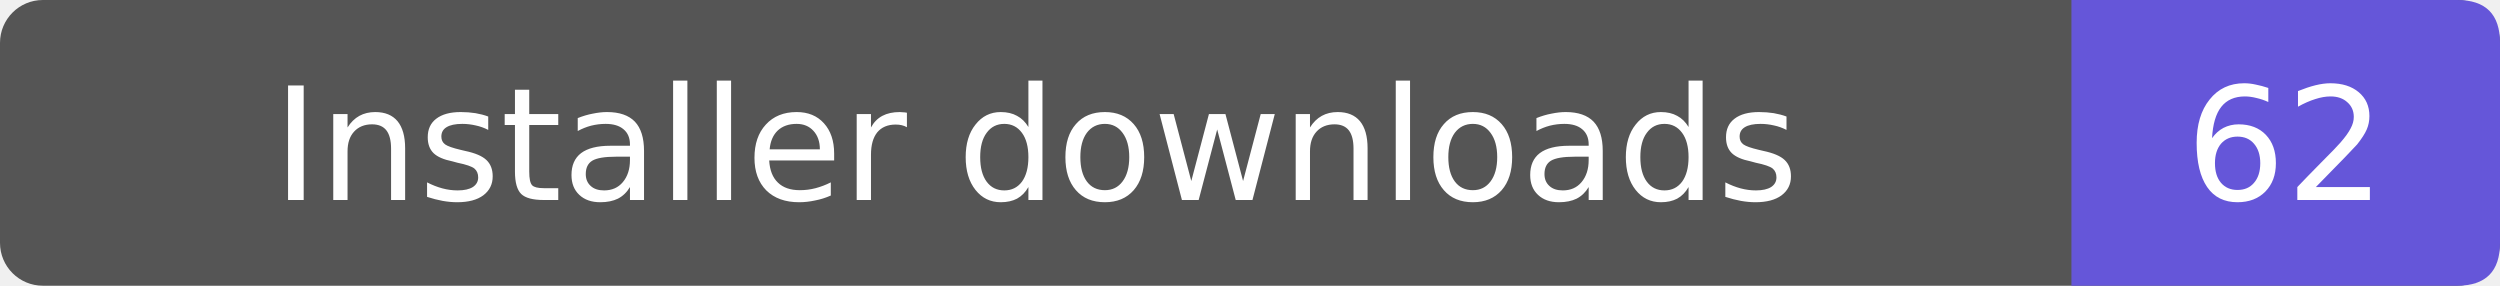
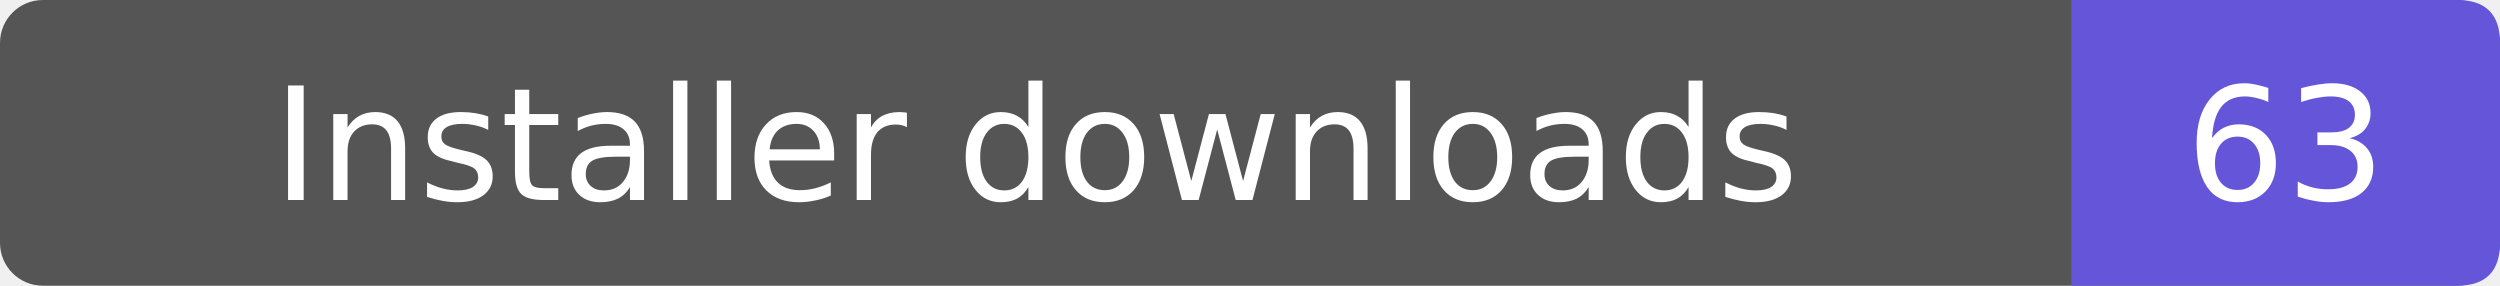
- <svg xmlns="http://www.w3.org/2000/svg" width="175" height="20" role="img" aria-label="Installer downloads: 62">
+ <svg xmlns="http://www.w3.org/2000/svg" width="175" height="20" role="img" aria-label="Installer downloads: 63">
  <rect width="175" height="20" rx="3" fill="#555" />
  <path d="M145 0h27q3 0 3 3v14q0 3-3 3h-27z" fill="#6556d9" />
  <g fill="#fff" text-anchor="middle" font-family="Verdana,DejaVu Sans,sans-serif" font-size="11">
    <text x="72.5" y="14">Installer downloads</text>
-     <text x="160.0" y="14">62</text>
+     <text x="160.0" y="14">63</text>
  </g>
</svg>
